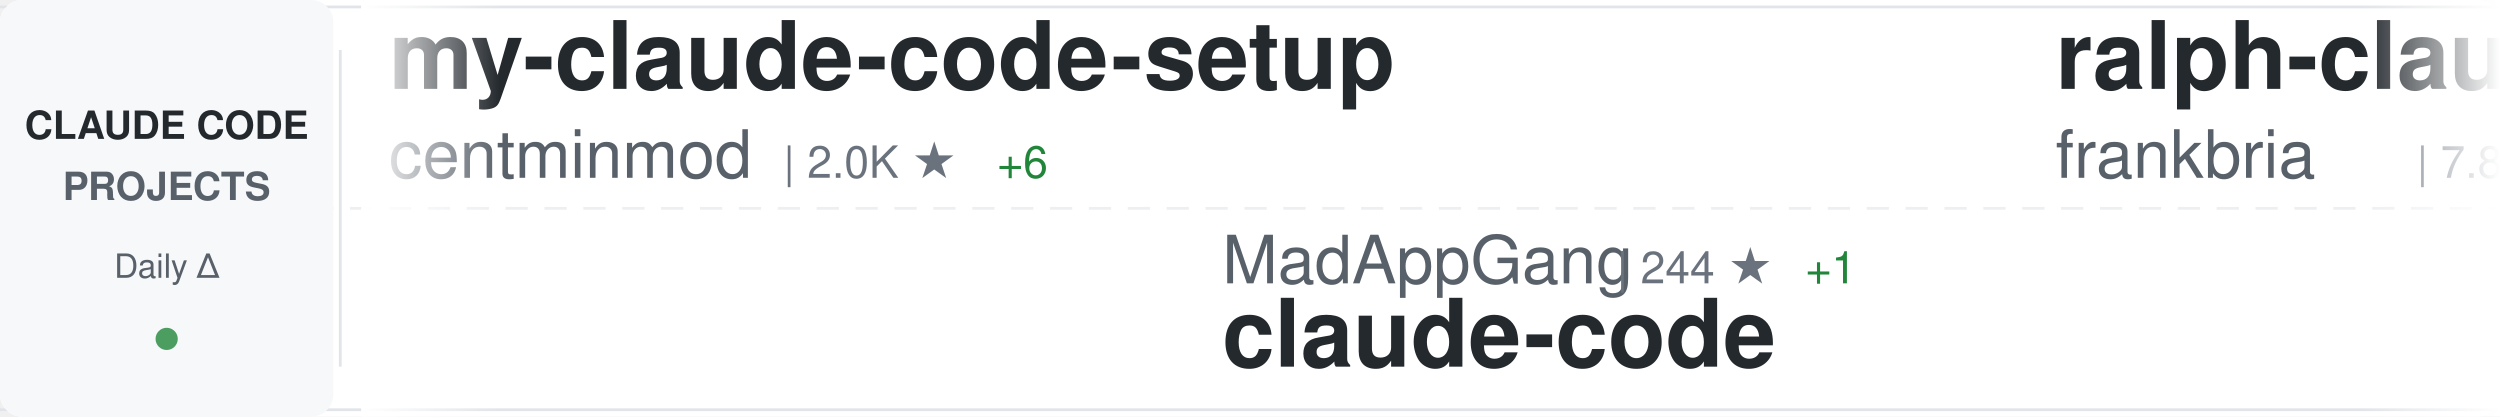
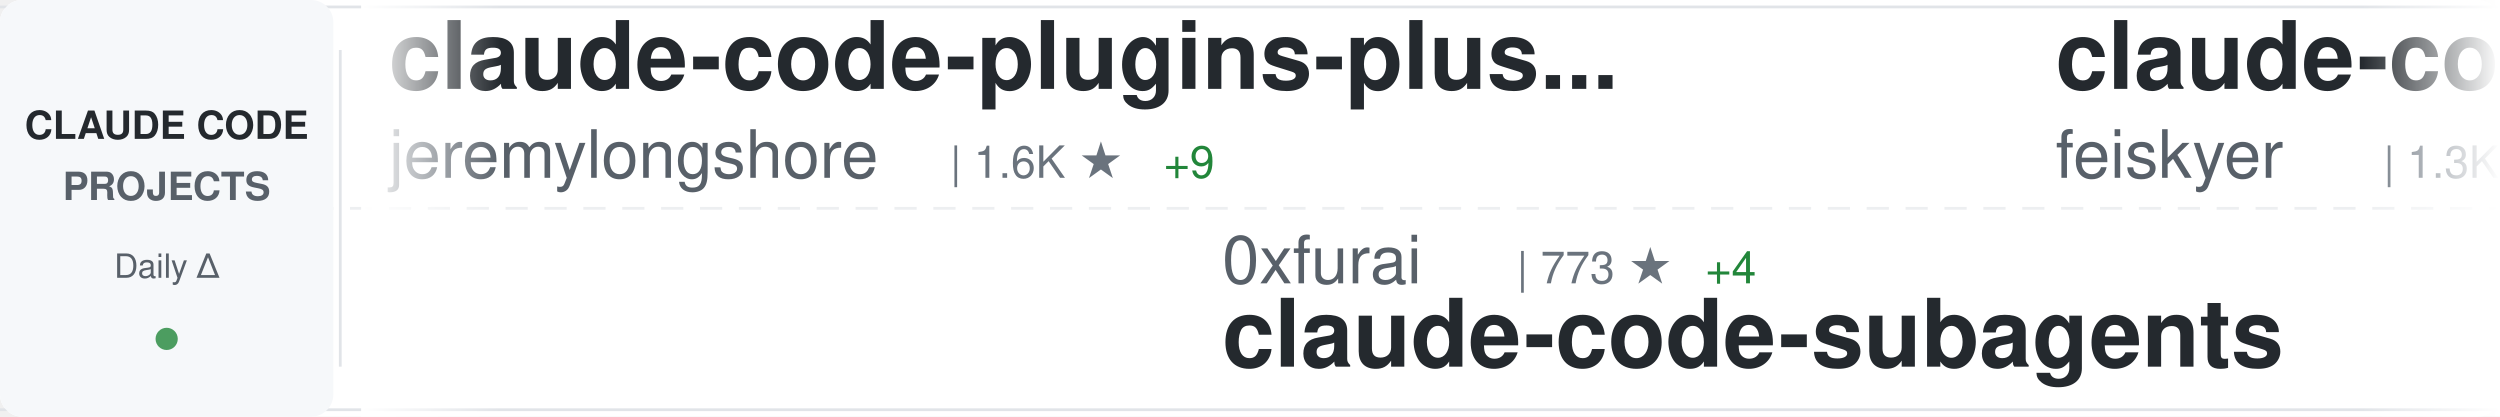
<svg xmlns="http://www.w3.org/2000/svg" width="900" height="150">
  <defs>
    <linearGradient id="awesomeLeftFade" x1="0%" y1="0%" x2="100%" y2="0%">
      <stop offset="0%" style="stop-color:#ffffff;stop-opacity:1" />
      <stop offset="100%" style="stop-color:#ffffff;stop-opacity:0" />
    </linearGradient>
    <linearGradient id="awesomeRightFade" x1="0%" y1="0%" x2="100%" y2="0%">
      <stop offset="0%" style="stop-color:#ffffff;stop-opacity:0" />
      <stop offset="100%" style="stop-color:#ffffff;stop-opacity:1" />
    </linearGradient>
  </defs>
  <rect width="900" height="150" fill="#ffffff" rx="8" />
  <rect x="0" y="2" width="900" height="1" fill="#e1e4e8" />
  <rect x="0" y="147" width="900" height="1" fill="#e1e4e8" />
  <line x1="0" y1="75" x2="900" y2="75" stroke="#e1e4e8" stroke-width="1" stroke-dasharray="8 6" opacity="0.6" />
  <rect x="0" y="0" width="120" height="150" fill="#f6f8fa" rx="8" />
  <text x="60" y="50" font-family="-apple-system, BlinkMacSystemFont, 'Segoe UI', Helvetica, Arial, sans-serif" font-size="14" font-weight="600" fill="#24292e" text-anchor="middle">CLAUDE CODE</text>
  <text x="60" y="72" font-family="-apple-system, BlinkMacSystemFont, 'Segoe UI', Helvetica, Arial, sans-serif" font-size="14" font-weight="600" fill="#586069" text-anchor="middle">PROJECTS</text>
  <text x="60" y="100" font-family="-apple-system, BlinkMacSystemFont, 'Segoe UI', Helvetica, Arial, sans-serif" font-size="12" font-weight="500" fill="#586069" text-anchor="middle">Daily Δ</text>
  <circle cx="60" cy="122" r="4" fill="#22863a" opacity="0.8" />
  <rect x="122" y="18" width="1" height="114" fill="#e1e4e8" />
  <clipPath id="awesomeTickerClip">
    <rect x="130" y="0" width="770" height="150" />
  </clipPath>
  <g clip-path="url(#awesomeTickerClip)">
    <g id="awesomeTickerItems">
      <animateTransform attributeName="transform" attributeType="XML" type="translate" from="0 0" to="-3000 0" dur="54s" repeatCount="indefinite" />
      <g transform="translate(0, 0)">
-         <text x="140" y="32" font-family="-apple-system, BlinkMacSystemFont, 'Segoe UI', Helvetica, Arial, sans-serif" font-size="34" font-weight="600" fill="#24292e">my-claude-code-setup</text>
-         <text x="140" y="64" font-family="-apple-system, BlinkMacSystemFont, 'Segoe UI', Helvetica, Arial, sans-serif" font-size="24" font-weight="400" fill="#586069">centminmod</text>
-         <text x="282" y="64" font-family="-apple-system, BlinkMacSystemFont, 'Segoe UI', Helvetica, Arial, sans-serif" font-size="16" font-weight="500" fill="#6a737d">| 2.0K ★</text>
-         <text x="359" y="64" font-family="-apple-system, BlinkMacSystemFont, 'Segoe UI', Helvetica, Arial, sans-serif" font-size="16" font-weight="500" fill="#22863a"> +6</text>
+         <text x="140" y="32" font-family="-apple-system, BlinkMacSystemFont, 'Segoe UI', Helvetica, Arial, sans-serif" font-size="34" font-weight="600" fill="#24292e">claude-code-plugins-plus...</text>
+         <text x="140" y="64" font-family="-apple-system, BlinkMacSystemFont, 'Segoe UI', Helvetica, Arial, sans-serif" font-size="24" font-weight="400" fill="#586069">jeremylongshore</text>
+         <text x="342" y="64" font-family="-apple-system, BlinkMacSystemFont, 'Segoe UI', Helvetica, Arial, sans-serif" font-size="16" font-weight="500" fill="#6a737d">| 1.6K ★</text>
+         <text x="419" y="64" font-family="-apple-system, BlinkMacSystemFont, 'Segoe UI', Helvetica, Arial, sans-serif" font-size="16" font-weight="500" fill="#22863a"> +9</text>
      </g>
      <g transform="translate(300, 0)">
-         <text x="140" y="102" font-family="-apple-system, BlinkMacSystemFont, 'Segoe UI', Helvetica, Arial, sans-serif" font-size="24" font-weight="400" fill="#586069">MadAppGang</text>
-         <text x="282" y="102" font-family="-apple-system, BlinkMacSystemFont, 'Segoe UI', Helvetica, Arial, sans-serif" font-size="16" font-weight="500" fill="#6a737d">| 244 ★</text>
-         <text x="350" y="102" font-family="-apple-system, BlinkMacSystemFont, 'Segoe UI', Helvetica, Arial, sans-serif" font-size="16" font-weight="500" fill="#22863a"> +1</text>
-         <text x="140" y="132" font-family="-apple-system, BlinkMacSystemFont, 'Segoe UI', Helvetica, Arial, sans-serif" font-size="34" font-weight="600" fill="#24292e">claude-code</text>
+         <text x="140" y="102" font-family="-apple-system, BlinkMacSystemFont, 'Segoe UI', Helvetica, Arial, sans-serif" font-size="24" font-weight="400" fill="#586069">0xfurai</text>
+         <text x="246" y="102" font-family="-apple-system, BlinkMacSystemFont, 'Segoe UI', Helvetica, Arial, sans-serif" font-size="16" font-weight="500" fill="#6a737d">| 773 ★</text>
+         <text x="314" y="102" font-family="-apple-system, BlinkMacSystemFont, 'Segoe UI', Helvetica, Arial, sans-serif" font-size="16" font-weight="500" fill="#22863a"> +4</text>
+         <text x="140" y="132" font-family="-apple-system, BlinkMacSystemFont, 'Segoe UI', Helvetica, Arial, sans-serif" font-size="34" font-weight="600" fill="#24292e">claude-code-subagents</text>
      </g>
      <g transform="translate(600, 0)">
-         <text x="140" y="32" font-family="-apple-system, BlinkMacSystemFont, 'Segoe UI', Helvetica, Arial, sans-serif" font-size="34" font-weight="600" fill="#24292e">ralph-claude-code</text>
-         <text x="140" y="64" font-family="-apple-system, BlinkMacSystemFont, 'Segoe UI', Helvetica, Arial, sans-serif" font-size="24" font-weight="400" fill="#586069">frankbria</text>
-         <text x="270" y="64" font-family="-apple-system, BlinkMacSystemFont, 'Segoe UI', Helvetica, Arial, sans-serif" font-size="16" font-weight="500" fill="#6a737d">| 7.8K ★</text>
-         <text x="347" y="64" font-family="-apple-system, BlinkMacSystemFont, 'Segoe UI', Helvetica, Arial, sans-serif" font-size="16" font-weight="500" fill="#22863a"> +51</text>
+         <text x="140" y="32" font-family="-apple-system, BlinkMacSystemFont, 'Segoe UI', Helvetica, Arial, sans-serif" font-size="34" font-weight="600" fill="#24292e">claude-code-settings</text>
+         <text x="140" y="64" font-family="-apple-system, BlinkMacSystemFont, 'Segoe UI', Helvetica, Arial, sans-serif" font-size="24" font-weight="400" fill="#586069">feiskyer</text>
+         <text x="258" y="64" font-family="-apple-system, BlinkMacSystemFont, 'Segoe UI', Helvetica, Arial, sans-serif" font-size="16" font-weight="500" fill="#6a737d">| 1.3K ★</text>
+         <text x="335" y="64" font-family="-apple-system, BlinkMacSystemFont, 'Segoe UI', Helvetica, Arial, sans-serif" font-size="16" font-weight="500" fill="#22863a"> +2</text>
      </g>
      <g transform="translate(900, 0)">
-         <text x="140" y="102" font-family="-apple-system, BlinkMacSystemFont, 'Segoe UI', Helvetica, Arial, sans-serif" font-size="24" font-weight="400" fill="#586069">wasabeef</text>
-         <text x="258" y="102" font-family="-apple-system, BlinkMacSystemFont, 'Segoe UI', Helvetica, Arial, sans-serif" font-size="16" font-weight="500" fill="#6a737d">| 1.0K ★</text>
-         <text x="335" y="102" font-family="-apple-system, BlinkMacSystemFont, 'Segoe UI', Helvetica, Arial, sans-serif" font-size="16" font-weight="500" fill="#22863a"> +3</text>
-         <text x="140" y="132" font-family="-apple-system, BlinkMacSystemFont, 'Segoe UI', Helvetica, Arial, sans-serif" font-size="34" font-weight="600" fill="#24292e">claude-code-cookbook</text>
+         <text x="140" y="102" font-family="-apple-system, BlinkMacSystemFont, 'Segoe UI', Helvetica, Arial, sans-serif" font-size="24" font-weight="400" fill="#586069">siteboon</text>
+         <text x="258" y="102" font-family="-apple-system, BlinkMacSystemFont, 'Segoe UI', Helvetica, Arial, sans-serif" font-size="16" font-weight="500" fill="#6a737d">| 8.4K ★</text>
+         <text x="335" y="102" font-family="-apple-system, BlinkMacSystemFont, 'Segoe UI', Helvetica, Arial, sans-serif" font-size="16" font-weight="500" fill="#22863a"> +53</text>
+         <text x="140" y="132" font-family="-apple-system, BlinkMacSystemFont, 'Segoe UI', Helvetica, Arial, sans-serif" font-size="34" font-weight="600" fill="#24292e">claudecodeui</text>
      </g>
      <g transform="translate(1200, 0)">
-         <text x="140" y="32" font-family="-apple-system, BlinkMacSystemFont, 'Segoe UI', Helvetica, Arial, sans-serif" font-size="34" font-weight="600" fill="#24292e">antigravity-awesome-skil...</text>
-         <text x="140" y="64" font-family="-apple-system, BlinkMacSystemFont, 'Segoe UI', Helvetica, Arial, sans-serif" font-size="24" font-weight="400" fill="#586069">sickn33</text>
-         <text x="246" y="64" font-family="-apple-system, BlinkMacSystemFont, 'Segoe UI', Helvetica, Arial, sans-serif" font-size="16" font-weight="500" fill="#6a737d">| 24.1K ★</text>
-         <text x="332" y="64" font-family="-apple-system, BlinkMacSystemFont, 'Segoe UI', Helvetica, Arial, sans-serif" font-size="16" font-weight="500" fill="#22863a"> +359</text>
+         <text x="140" y="32" font-family="-apple-system, BlinkMacSystemFont, 'Segoe UI', Helvetica, Arial, sans-serif" font-size="34" font-weight="600" fill="#24292e">claude-code.nvim</text>
+         <text x="140" y="64" font-family="-apple-system, BlinkMacSystemFont, 'Segoe UI', Helvetica, Arial, sans-serif" font-size="24" font-weight="400" fill="#586069">greggh</text>
+         <text x="234" y="64" font-family="-apple-system, BlinkMacSystemFont, 'Segoe UI', Helvetica, Arial, sans-serif" font-size="16" font-weight="500" fill="#6a737d">| 1.9K ★</text>
+         <text x="311" y="64" font-family="-apple-system, BlinkMacSystemFont, 'Segoe UI', Helvetica, Arial, sans-serif" font-size="16" font-weight="500" fill="#22863a"> +4</text>
      </g>
      <g transform="translate(1500, 0)">
-         <text x="140" y="102" font-family="-apple-system, BlinkMacSystemFont, 'Segoe UI', Helvetica, Arial, sans-serif" font-size="24" font-weight="400" fill="#586069">slopus</text>
-         <text x="234" y="102" font-family="-apple-system, BlinkMacSystemFont, 'Segoe UI', Helvetica, Arial, sans-serif" font-size="16" font-weight="500" fill="#6a737d">| 15.1K ★</text>
-         <text x="320" y="102" font-family="-apple-system, BlinkMacSystemFont, 'Segoe UI', Helvetica, Arial, sans-serif" font-size="16" font-weight="500" fill="#22863a"> +100</text>
-         <text x="140" y="132" font-family="-apple-system, BlinkMacSystemFont, 'Segoe UI', Helvetica, Arial, sans-serif" font-size="34" font-weight="600" fill="#24292e">happy</text>
+         <text x="140" y="102" font-family="-apple-system, BlinkMacSystemFont, 'Segoe UI', Helvetica, Arial, sans-serif" font-size="24" font-weight="400" fill="#586069">affaan-m</text>
+         <text x="258" y="102" font-family="-apple-system, BlinkMacSystemFont, 'Segoe UI', Helvetica, Arial, sans-serif" font-size="16" font-weight="500" fill="#6a737d">| 75.1K ★</text>
+         <text x="344" y="102" font-family="-apple-system, BlinkMacSystemFont, 'Segoe UI', Helvetica, Arial, sans-serif" font-size="16" font-weight="500" fill="#22863a"> +1.3K</text>
+         <text x="140" y="132" font-family="-apple-system, BlinkMacSystemFont, 'Segoe UI', Helvetica, Arial, sans-serif" font-size="34" font-weight="600" fill="#24292e">everything-claude-code</text>
      </g>
      <g transform="translate(1800, 0)">
-         <text x="140" y="32" font-family="-apple-system, BlinkMacSystemFont, 'Segoe UI', Helvetica, Arial, sans-serif" font-size="34" font-weight="600" fill="#24292e">CLIProxyAPI</text>
-         <text x="140" y="64" font-family="-apple-system, BlinkMacSystemFont, 'Segoe UI', Helvetica, Arial, sans-serif" font-size="24" font-weight="400" fill="#586069">router-for-me</text>
-         <text x="318" y="64" font-family="-apple-system, BlinkMacSystemFont, 'Segoe UI', Helvetica, Arial, sans-serif" font-size="16" font-weight="500" fill="#6a737d">| 16.2K ★</text>
-         <text x="404" y="64" font-family="-apple-system, BlinkMacSystemFont, 'Segoe UI', Helvetica, Arial, sans-serif" font-size="16" font-weight="500" fill="#22863a"> +306</text>
+         <text x="140" y="32" font-family="-apple-system, BlinkMacSystemFont, 'Segoe UI', Helvetica, Arial, sans-serif" font-size="34" font-weight="600" fill="#24292e">claude-coder</text>
+         <text x="140" y="64" font-family="-apple-system, BlinkMacSystemFont, 'Segoe UI', Helvetica, Arial, sans-serif" font-size="24" font-weight="400" fill="#586069">kodu-ai</text>
+         <text x="246" y="64" font-family="-apple-system, BlinkMacSystemFont, 'Segoe UI', Helvetica, Arial, sans-serif" font-size="16" font-weight="500" fill="#6a737d">| 5.3K ★</text>
+         <text x="323" y="64" font-family="-apple-system, BlinkMacSystemFont, 'Segoe UI', Helvetica, Arial, sans-serif" font-size="16" font-weight="500" fill="#22863a"> +2</text>
      </g>
      <g transform="translate(2100, 0)">
-         <text x="140" y="102" font-family="-apple-system, BlinkMacSystemFont, 'Segoe UI', Helvetica, Arial, sans-serif" font-size="24" font-weight="400" fill="#586069">d-kimuson</text>
-         <text x="270" y="102" font-family="-apple-system, BlinkMacSystemFont, 'Segoe UI', Helvetica, Arial, sans-serif" font-size="16" font-weight="500" fill="#6a737d">| 966 ★</text>
-         <text x="338" y="102" font-family="-apple-system, BlinkMacSystemFont, 'Segoe UI', Helvetica, Arial, sans-serif" font-size="16" font-weight="500" fill="#22863a"> +3</text>
-         <text x="140" y="132" font-family="-apple-system, BlinkMacSystemFont, 'Segoe UI', Helvetica, Arial, sans-serif" font-size="34" font-weight="600" fill="#24292e">claude-code-viewer</text>
+         <text x="140" y="102" font-family="-apple-system, BlinkMacSystemFont, 'Segoe UI', Helvetica, Arial, sans-serif" font-size="24" font-weight="400" fill="#586069">frankbria</text>
+         <text x="270" y="102" font-family="-apple-system, BlinkMacSystemFont, 'Segoe UI', Helvetica, Arial, sans-serif" font-size="16" font-weight="500" fill="#6a737d">| 7.8K ★</text>
+         <text x="347" y="102" font-family="-apple-system, BlinkMacSystemFont, 'Segoe UI', Helvetica, Arial, sans-serif" font-size="16" font-weight="500" fill="#22863a"> +44</text>
+         <text x="140" y="132" font-family="-apple-system, BlinkMacSystemFont, 'Segoe UI', Helvetica, Arial, sans-serif" font-size="34" font-weight="600" fill="#24292e">ralph-claude-code</text>
      </g>
      <g transform="translate(2400, 0)">
-         <text x="140" y="32" font-family="-apple-system, BlinkMacSystemFont, 'Segoe UI', Helvetica, Arial, sans-serif" font-size="34" font-weight="600" fill="#24292e">claude-code-workflows</text>
-         <text x="140" y="64" font-family="-apple-system, BlinkMacSystemFont, 'Segoe UI', Helvetica, Arial, sans-serif" font-size="24" font-weight="400" fill="#586069">OneRedOak</text>
-         <text x="270" y="64" font-family="-apple-system, BlinkMacSystemFont, 'Segoe UI', Helvetica, Arial, sans-serif" font-size="16" font-weight="500" fill="#6a737d">| 3.7K ★</text>
-         <text x="347" y="64" font-family="-apple-system, BlinkMacSystemFont, 'Segoe UI', Helvetica, Arial, sans-serif" font-size="16" font-weight="500" fill="#22863a"> +1</text>
+         <text x="140" y="32" font-family="-apple-system, BlinkMacSystemFont, 'Segoe UI', Helvetica, Arial, sans-serif" font-size="34" font-weight="600" fill="#24292e">learn-claude-code</text>
+         <text x="140" y="64" font-family="-apple-system, BlinkMacSystemFont, 'Segoe UI', Helvetica, Arial, sans-serif" font-size="24" font-weight="400" fill="#586069">shareAI-lab</text>
+         <text x="294" y="64" font-family="-apple-system, BlinkMacSystemFont, 'Segoe UI', Helvetica, Arial, sans-serif" font-size="16" font-weight="500" fill="#6a737d">| 26.4K ★</text>
+         <text x="380" y="64" font-family="-apple-system, BlinkMacSystemFont, 'Segoe UI', Helvetica, Arial, sans-serif" font-size="16" font-weight="500" fill="#22863a"> +681</text>
      </g>
      <g transform="translate(2700, 0)">
-         <text x="140" y="102" font-family="-apple-system, BlinkMacSystemFont, 'Segoe UI', Helvetica, Arial, sans-serif" font-size="24" font-weight="400" fill="#586069">zebbern</text>
-         <text x="246" y="102" font-family="-apple-system, BlinkMacSystemFont, 'Segoe UI', Helvetica, Arial, sans-serif" font-size="16" font-weight="500" fill="#6a737d">| 3.6K ★</text>
-         <text x="323" y="102" font-family="-apple-system, BlinkMacSystemFont, 'Segoe UI', Helvetica, Arial, sans-serif" font-size="16" font-weight="500" fill="#22863a"> +4</text>
-         <text x="140" y="132" font-family="-apple-system, BlinkMacSystemFont, 'Segoe UI', Helvetica, Arial, sans-serif" font-size="34" font-weight="600" fill="#24292e">claude-code-guide</text>
+         <text x="140" y="102" font-family="-apple-system, BlinkMacSystemFont, 'Segoe UI', Helvetica, Arial, sans-serif" font-size="24" font-weight="400" fill="#586069">disler</text>
+         <text x="234" y="102" font-family="-apple-system, BlinkMacSystemFont, 'Segoe UI', Helvetica, Arial, sans-serif" font-size="16" font-weight="500" fill="#6a737d">| 3.3K ★</text>
+         <text x="311" y="102" font-family="-apple-system, BlinkMacSystemFont, 'Segoe UI', Helvetica, Arial, sans-serif" font-size="16" font-weight="500" fill="#22863a"> +7</text>
+         <text x="140" y="132" font-family="-apple-system, BlinkMacSystemFont, 'Segoe UI', Helvetica, Arial, sans-serif" font-size="34" font-weight="600" fill="#24292e">claude-code-hooks-master...</text>
      </g>
      <g transform="translate(3000, 0)">
-         <text x="140" y="32" font-family="-apple-system, BlinkMacSystemFont, 'Segoe UI', Helvetica, Arial, sans-serif" font-size="34" font-weight="600" fill="#24292e">my-claude-code-setup</text>
-         <text x="140" y="64" font-family="-apple-system, BlinkMacSystemFont, 'Segoe UI', Helvetica, Arial, sans-serif" font-size="24" font-weight="400" fill="#586069">centminmod</text>
-         <text x="282" y="64" font-family="-apple-system, BlinkMacSystemFont, 'Segoe UI', Helvetica, Arial, sans-serif" font-size="16" font-weight="500" fill="#6a737d">| 2.0K ★</text>
-         <text x="359" y="64" font-family="-apple-system, BlinkMacSystemFont, 'Segoe UI', Helvetica, Arial, sans-serif" font-size="16" font-weight="500" fill="#22863a"> +6</text>
+         <text x="140" y="32" font-family="-apple-system, BlinkMacSystemFont, 'Segoe UI', Helvetica, Arial, sans-serif" font-size="34" font-weight="600" fill="#24292e">claude-code-plugins-plus...</text>
+         <text x="140" y="64" font-family="-apple-system, BlinkMacSystemFont, 'Segoe UI', Helvetica, Arial, sans-serif" font-size="24" font-weight="400" fill="#586069">jeremylongshore</text>
+         <text x="342" y="64" font-family="-apple-system, BlinkMacSystemFont, 'Segoe UI', Helvetica, Arial, sans-serif" font-size="16" font-weight="500" fill="#6a737d">| 1.6K ★</text>
+         <text x="419" y="64" font-family="-apple-system, BlinkMacSystemFont, 'Segoe UI', Helvetica, Arial, sans-serif" font-size="16" font-weight="500" fill="#22863a"> +9</text>
      </g>
      <g transform="translate(3300, 0)">
-         <text x="140" y="102" font-family="-apple-system, BlinkMacSystemFont, 'Segoe UI', Helvetica, Arial, sans-serif" font-size="24" font-weight="400" fill="#586069">MadAppGang</text>
-         <text x="282" y="102" font-family="-apple-system, BlinkMacSystemFont, 'Segoe UI', Helvetica, Arial, sans-serif" font-size="16" font-weight="500" fill="#6a737d">| 244 ★</text>
-         <text x="350" y="102" font-family="-apple-system, BlinkMacSystemFont, 'Segoe UI', Helvetica, Arial, sans-serif" font-size="16" font-weight="500" fill="#22863a"> +1</text>
-         <text x="140" y="132" font-family="-apple-system, BlinkMacSystemFont, 'Segoe UI', Helvetica, Arial, sans-serif" font-size="34" font-weight="600" fill="#24292e">claude-code</text>
+         <text x="140" y="102" font-family="-apple-system, BlinkMacSystemFont, 'Segoe UI', Helvetica, Arial, sans-serif" font-size="24" font-weight="400" fill="#586069">0xfurai</text>
+         <text x="246" y="102" font-family="-apple-system, BlinkMacSystemFont, 'Segoe UI', Helvetica, Arial, sans-serif" font-size="16" font-weight="500" fill="#6a737d">| 773 ★</text>
+         <text x="314" y="102" font-family="-apple-system, BlinkMacSystemFont, 'Segoe UI', Helvetica, Arial, sans-serif" font-size="16" font-weight="500" fill="#22863a"> +4</text>
+         <text x="140" y="132" font-family="-apple-system, BlinkMacSystemFont, 'Segoe UI', Helvetica, Arial, sans-serif" font-size="34" font-weight="600" fill="#24292e">claude-code-subagents</text>
      </g>
      <g transform="translate(3600, 0)">
-         <text x="140" y="32" font-family="-apple-system, BlinkMacSystemFont, 'Segoe UI', Helvetica, Arial, sans-serif" font-size="34" font-weight="600" fill="#24292e">ralph-claude-code</text>
-         <text x="140" y="64" font-family="-apple-system, BlinkMacSystemFont, 'Segoe UI', Helvetica, Arial, sans-serif" font-size="24" font-weight="400" fill="#586069">frankbria</text>
-         <text x="270" y="64" font-family="-apple-system, BlinkMacSystemFont, 'Segoe UI', Helvetica, Arial, sans-serif" font-size="16" font-weight="500" fill="#6a737d">| 7.8K ★</text>
-         <text x="347" y="64" font-family="-apple-system, BlinkMacSystemFont, 'Segoe UI', Helvetica, Arial, sans-serif" font-size="16" font-weight="500" fill="#22863a"> +51</text>
+         <text x="140" y="32" font-family="-apple-system, BlinkMacSystemFont, 'Segoe UI', Helvetica, Arial, sans-serif" font-size="34" font-weight="600" fill="#24292e">claude-code-settings</text>
+         <text x="140" y="64" font-family="-apple-system, BlinkMacSystemFont, 'Segoe UI', Helvetica, Arial, sans-serif" font-size="24" font-weight="400" fill="#586069">feiskyer</text>
+         <text x="258" y="64" font-family="-apple-system, BlinkMacSystemFont, 'Segoe UI', Helvetica, Arial, sans-serif" font-size="16" font-weight="500" fill="#6a737d">| 1.3K ★</text>
+         <text x="335" y="64" font-family="-apple-system, BlinkMacSystemFont, 'Segoe UI', Helvetica, Arial, sans-serif" font-size="16" font-weight="500" fill="#22863a"> +2</text>
      </g>
      <g transform="translate(3900, 0)">
-         <text x="140" y="102" font-family="-apple-system, BlinkMacSystemFont, 'Segoe UI', Helvetica, Arial, sans-serif" font-size="24" font-weight="400" fill="#586069">wasabeef</text>
-         <text x="258" y="102" font-family="-apple-system, BlinkMacSystemFont, 'Segoe UI', Helvetica, Arial, sans-serif" font-size="16" font-weight="500" fill="#6a737d">| 1.0K ★</text>
-         <text x="335" y="102" font-family="-apple-system, BlinkMacSystemFont, 'Segoe UI', Helvetica, Arial, sans-serif" font-size="16" font-weight="500" fill="#22863a"> +3</text>
-         <text x="140" y="132" font-family="-apple-system, BlinkMacSystemFont, 'Segoe UI', Helvetica, Arial, sans-serif" font-size="34" font-weight="600" fill="#24292e">claude-code-cookbook</text>
+         <text x="140" y="102" font-family="-apple-system, BlinkMacSystemFont, 'Segoe UI', Helvetica, Arial, sans-serif" font-size="24" font-weight="400" fill="#586069">siteboon</text>
+         <text x="258" y="102" font-family="-apple-system, BlinkMacSystemFont, 'Segoe UI', Helvetica, Arial, sans-serif" font-size="16" font-weight="500" fill="#6a737d">| 8.4K ★</text>
+         <text x="335" y="102" font-family="-apple-system, BlinkMacSystemFont, 'Segoe UI', Helvetica, Arial, sans-serif" font-size="16" font-weight="500" fill="#22863a"> +53</text>
+         <text x="140" y="132" font-family="-apple-system, BlinkMacSystemFont, 'Segoe UI', Helvetica, Arial, sans-serif" font-size="34" font-weight="600" fill="#24292e">claudecodeui</text>
      </g>
    </g>
  </g>
  <rect x="130" y="0" width="50" height="150" fill="url(#awesomeLeftFade)" />
  <rect x="850" y="0" width="50" height="150" fill="url(#awesomeRightFade)" />
</svg>
